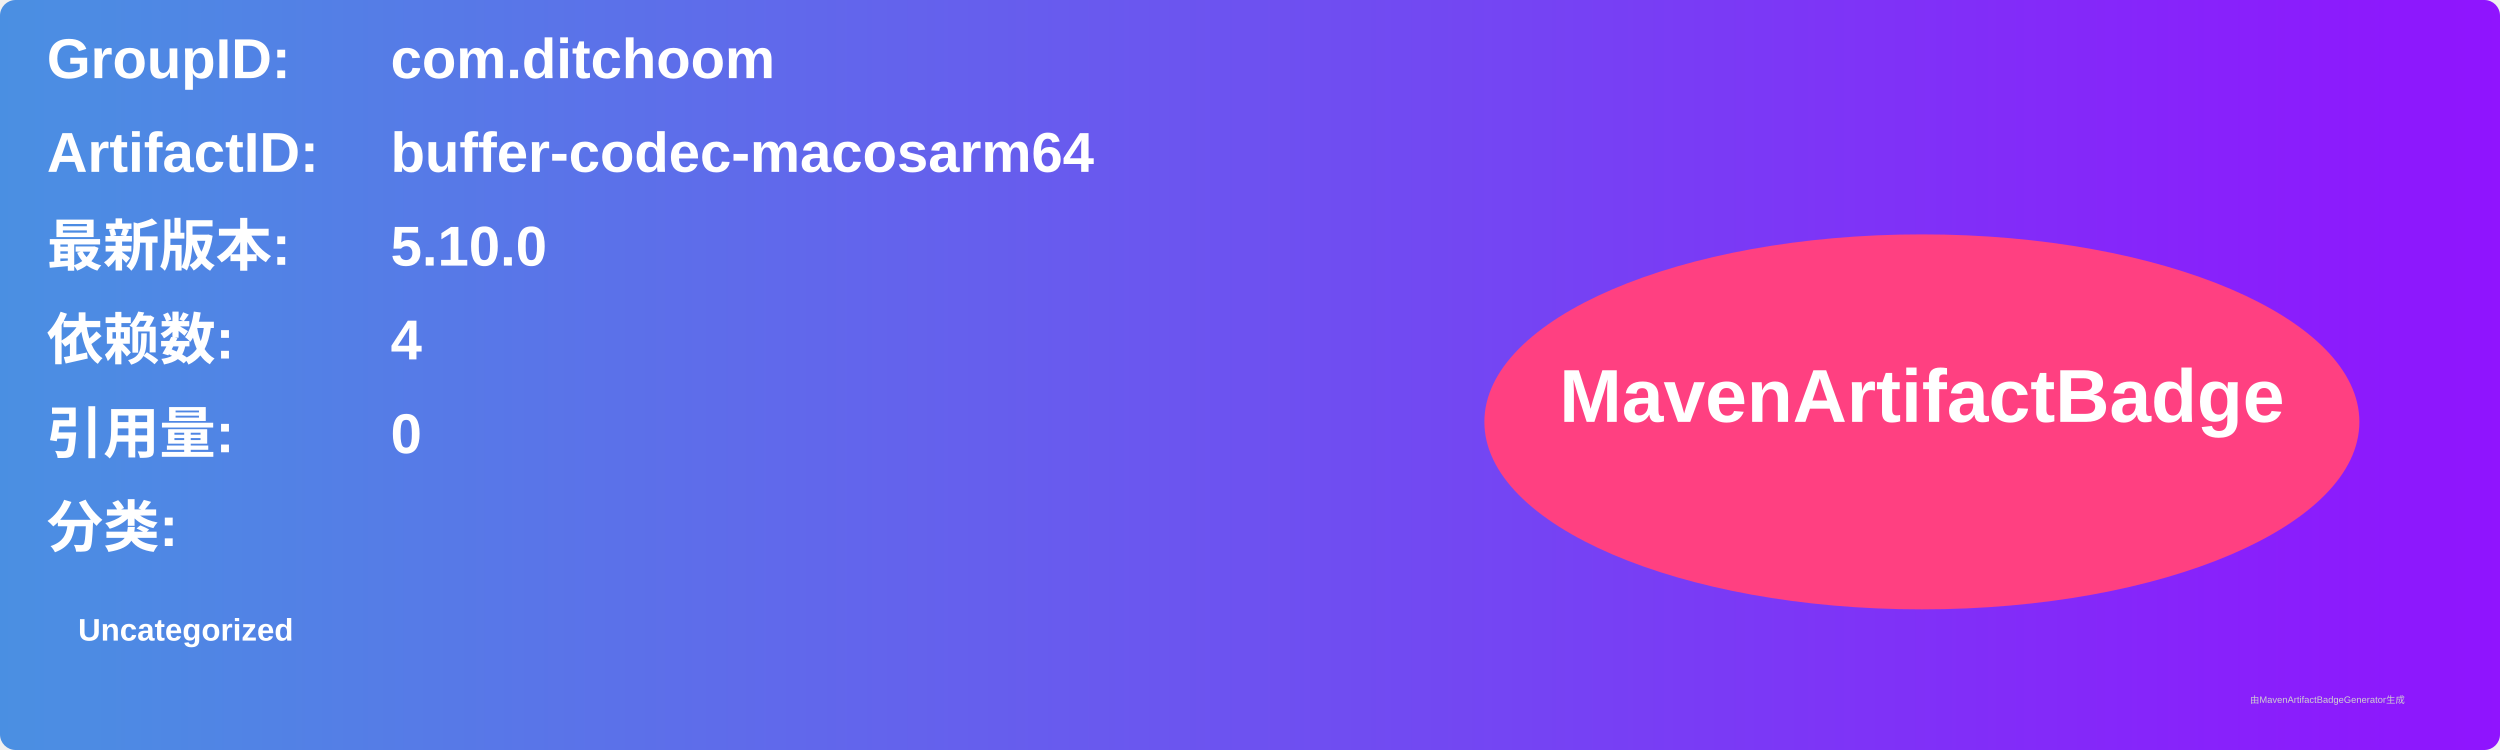
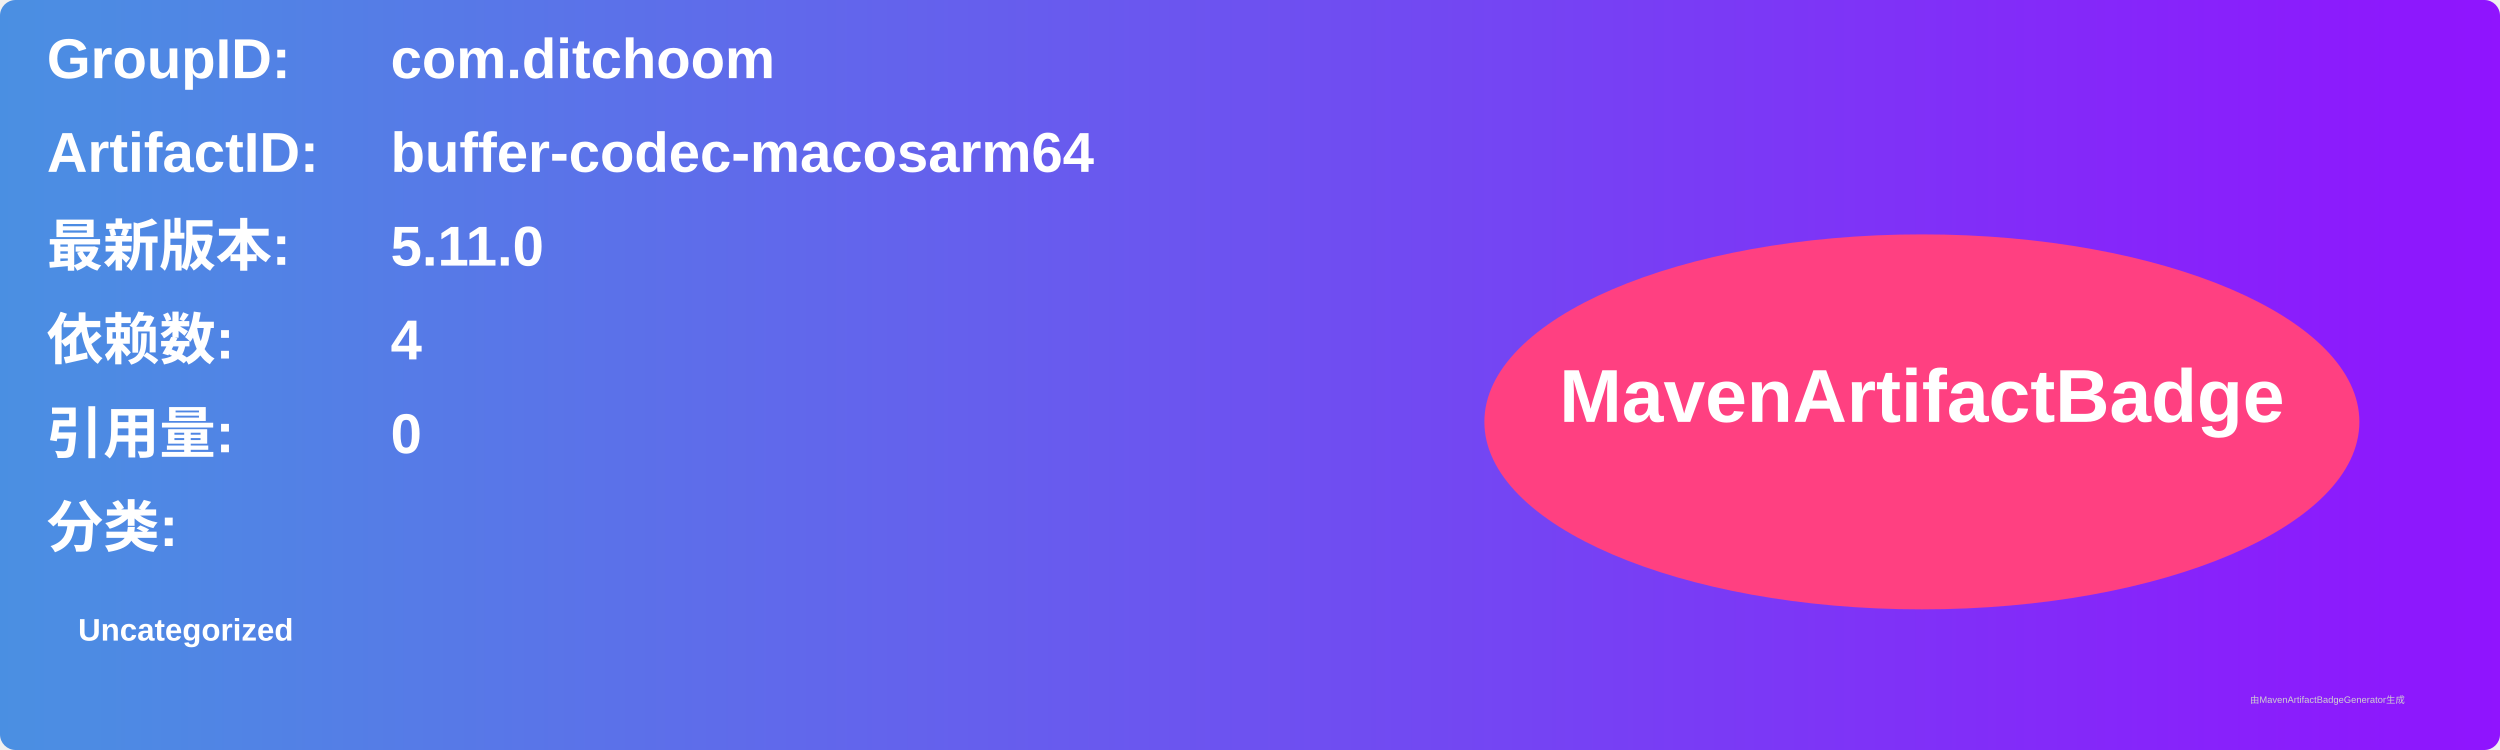
<svg xmlns="http://www.w3.org/2000/svg" width="800" height="240" viewBox="0 0 800 240">
  <linearGradient id="grad" x1="0%" y1="0%" x2="100%" y2="0%">
    <stop offset="0%" stop-color="#4a90e2" />
    <stop offset="100%" stop-color="#9013fe" />
  </linearGradient>
  <rect width="100%" height="100%" rx="5" ry="5" fill="url(#grad)" />
  <g transform="translate(15, 15)">
    <text x="0" y="10" font-family="Arial" font-size="18" fill="white" font-weight="bold" width="260">GroupID:</text>
    <text x="110" y="10" font-family="Arial" font-size="18" fill="white" font-weight="bold" width="460">com.ditchoom</text>
    <text x="0" y="40" font-family="Arial" font-size="18" fill="white" font-weight="bold" width="260">ArtifactID:</text>
    <text x="110" y="40" font-family="Arial" font-size="18" fill="white" font-weight="bold" width="460">buffer-codec-macosarm64</text>
    <text x="0" y="70" font-family="Arial" font-size="18" fill="white" font-weight="bold">最新版本:</text>
    <text x="110" y="70" font-family="Arial" font-size="18" fill="white" font-weight="bold">
-       <tspan font-weight="bold">5.10.0</tspan>
+       <tspan font-weight="bold">5.11.0</tspan>
    </text>
    <text x="0" y="100" font-family="Arial" font-size="18" fill="white" font-weight="bold">依赖数: </text>
    <text x="110" y="100" font-family="Arial" font-size="18" fill="white">
      <tspan font-weight="bold">4</tspan>
    </text>
    <text x="0" y="130" font-family="Arial" font-size="18" fill="white" font-weight="bold">引用量: </text>
    <text x="110" y="130" font-family="Arial" font-size="18" fill="white">
      <tspan font-weight="bold">0</tspan>
    </text>
    <text x="0" y="160" font-family="Arial" font-size="18" fill="white" font-weight="bold">分类:</text>
    <text x="10" y="190" font-family="Arial" font-size="10" fill="white">
      <tspan font-weight="bold">Uncategorized</tspan>
    </text>
    <ellipse cx="600" cy="120" rx="140" ry="60" fill="#ff4081" />
    <text x="600" y="120" text-anchor="middle" font-family="Arial" font-size="24" fill="white" font-weight="bold">MavenArtifactBadge</text>
  </g>
  <text x="720" y="225" font-family="Arial" font-size="3" fill="#d0d0d0">由MavenArtifactBadgeGenerator生成</text>
</svg>
